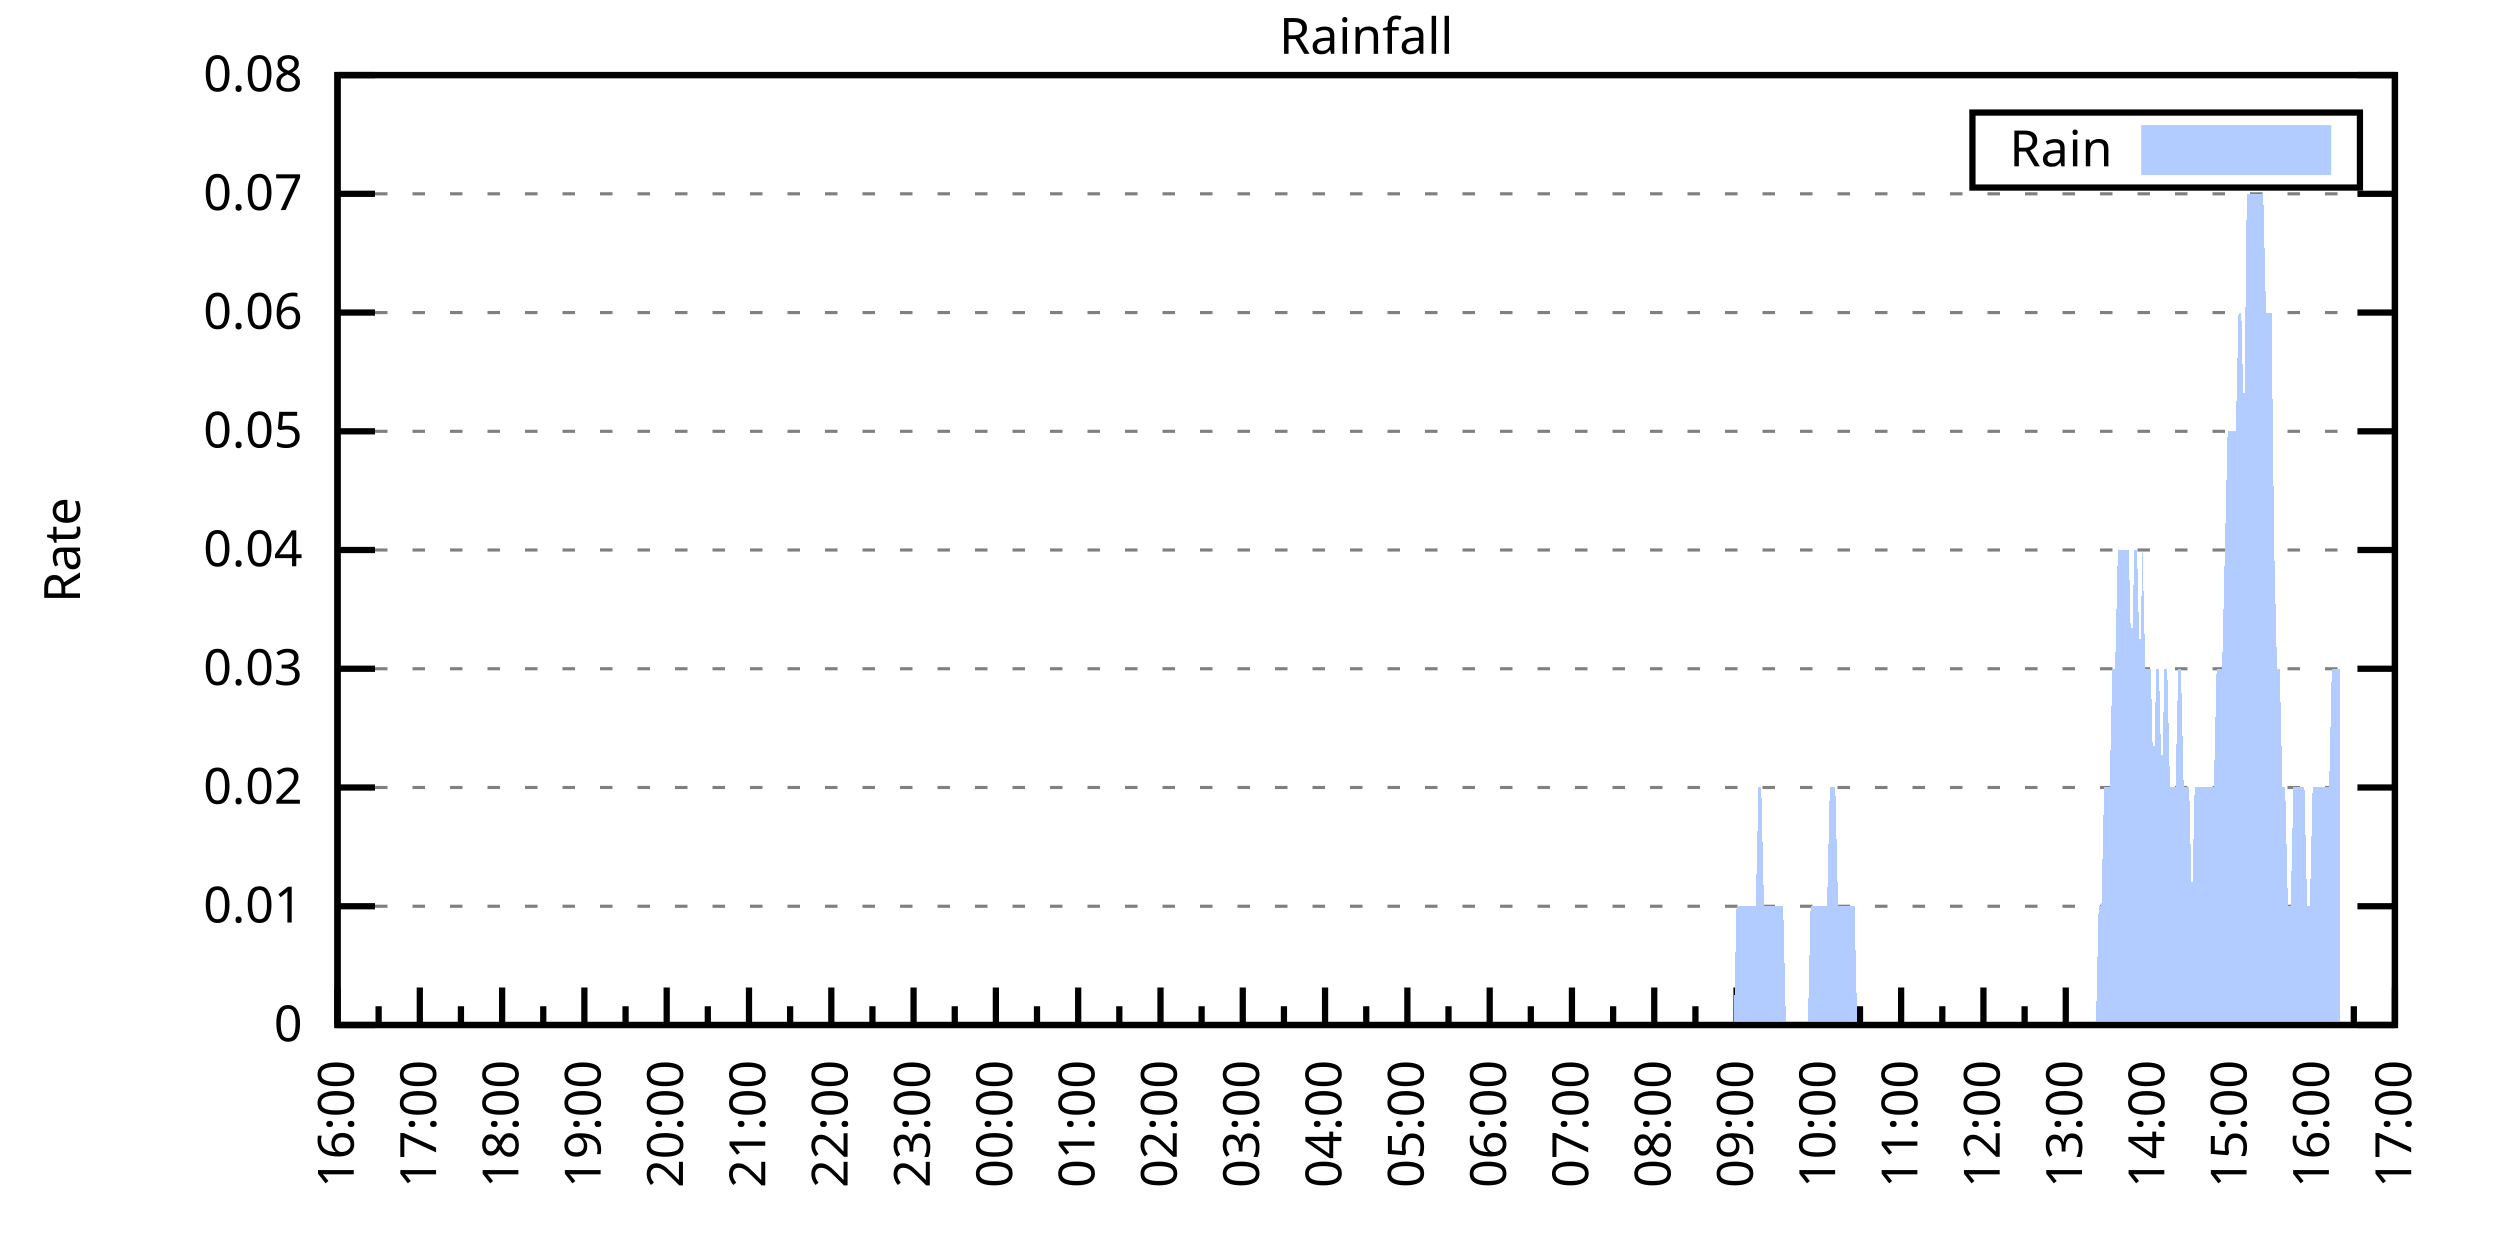
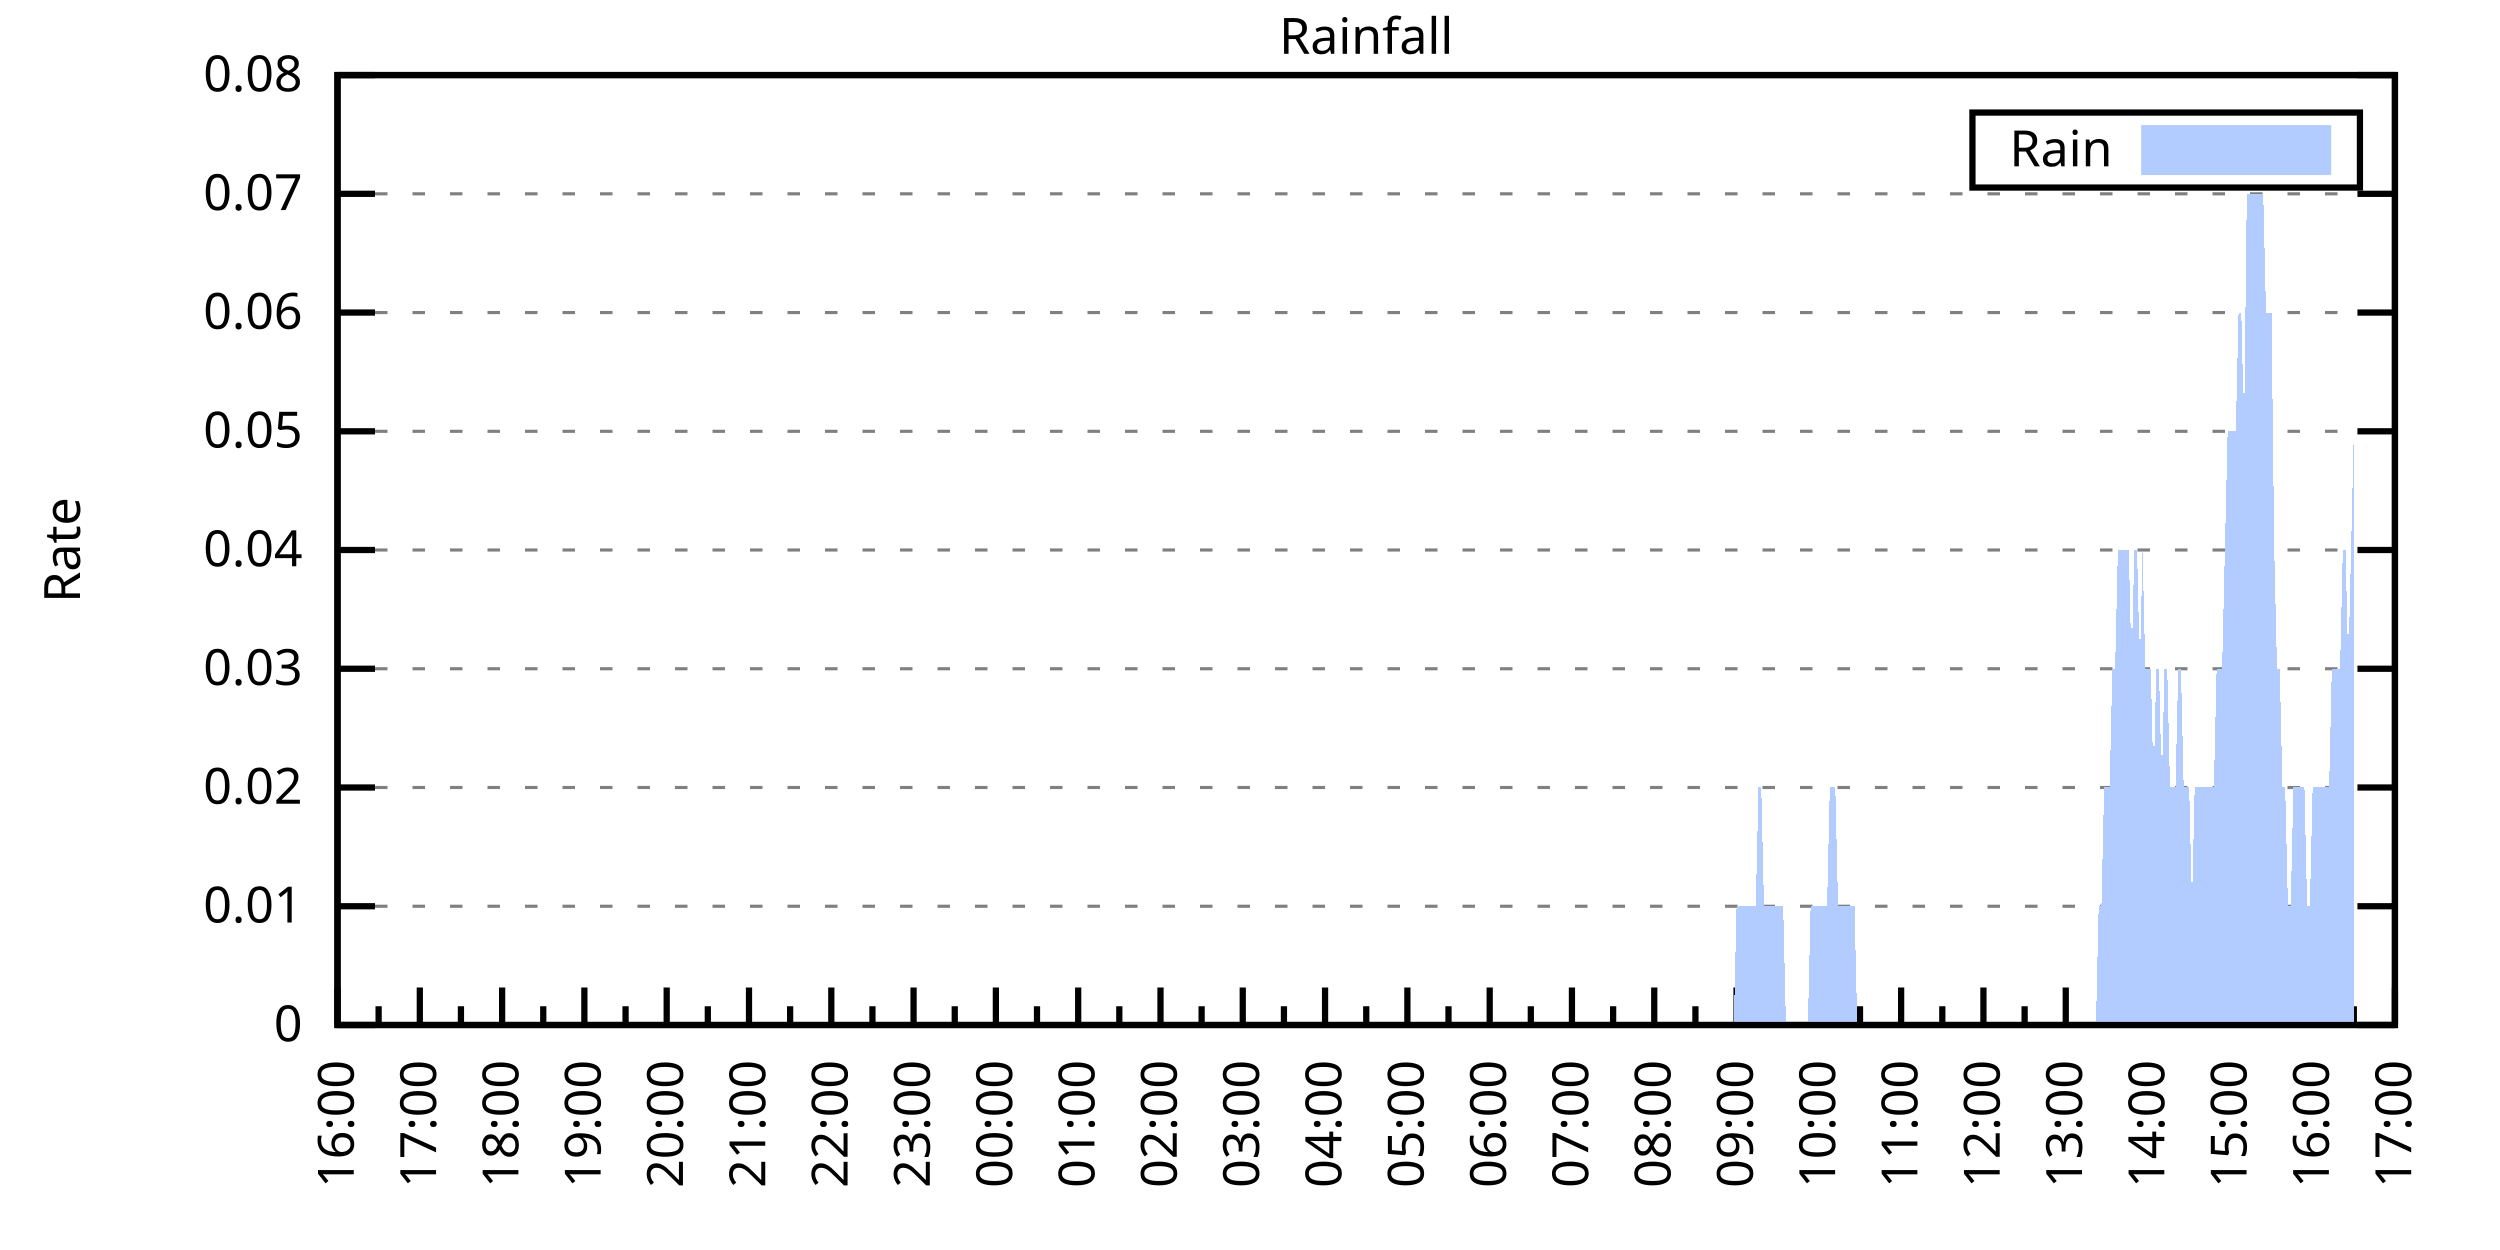
<svg xmlns="http://www.w3.org/2000/svg" xmlns:xlink="http://www.w3.org/1999/xlink" width="400" height="200" viewBox="0 0 400 200">
  <g id="gnuplot_canvas">
    <rect x="0" y="0" width="400" height="200" fill="none" />
    <defs>
      <circle id="gpDot" r="0.5" stroke-width="0.5" stroke="currentColor" />
      <path id="gpPt0" stroke-width="0.333" stroke="currentColor" d="M-1,0 h2 M0,-1 v2" />
      <path id="gpPt1" stroke-width="0.333" stroke="currentColor" d="M-1,-1 L1,1 M1,-1 L-1,1" />
      <path id="gpPt2" stroke-width="0.333" stroke="currentColor" d="M-1,0 L1,0 M0,-1 L0,1 M-1,-1 L1,1 M-1,1 L1,-1" />
      <rect id="gpPt3" stroke-width="0.333" stroke="currentColor" x="-1" y="-1" width="2" height="2" />
      <rect id="gpPt4" stroke-width="0.333" stroke="currentColor" fill="currentColor" x="-1" y="-1" width="2" height="2" />
      <circle id="gpPt5" stroke-width="0.333" stroke="currentColor" cx="0" cy="0" r="1" />
      <use xlink:href="#gpPt5" id="gpPt6" fill="currentColor" stroke="none" />
      <path id="gpPt7" stroke-width="0.333" stroke="currentColor" d="M0,-1.33 L-1.33,0.67 L1.33,0.67 z" />
      <use xlink:href="#gpPt7" id="gpPt8" fill="currentColor" stroke="none" />
      <use xlink:href="#gpPt7" id="gpPt9" stroke="currentColor" transform="rotate(180)" />
      <use xlink:href="#gpPt9" id="gpPt10" fill="currentColor" stroke="none" />
      <use xlink:href="#gpPt3" id="gpPt11" stroke="currentColor" transform="rotate(45)" />
      <use xlink:href="#gpPt11" id="gpPt12" fill="currentColor" stroke="none" />
      <path id="gpPt13" stroke-width="0.333" stroke="currentColor" d="M0,1.330 L1.265,0.411 L0.782,-1.067 L-0.782,-1.076 L-1.265,0.411 z" />
      <use xlink:href="#gpPt13" id="gpPt14" fill="currentColor" stroke="none" />
      <filter id="textbox" filterUnits="objectBoundingBox" x="0" y="0" height="1" width="1">
        <feFlood flood-color="white" flood-opacity="1" result="bgnd" />
        <feComposite in="SourceGraphic" in2="bgnd" operator="atop" />
      </filter>
      <filter id="greybox" filterUnits="objectBoundingBox" x="0" y="0" height="1" width="1">
        <feFlood flood-color="lightgrey" flood-opacity="1" result="grey" />
        <feComposite in="SourceGraphic" in2="grey" operator="atop" />
      </filter>
    </defs>
    <g fill="none" color="white" stroke="currentColor" stroke-width="1.00" stroke-linecap="butt" stroke-linejoin="miter">
</g>
    <g fill="none" color="black" stroke="currentColor" stroke-width="1.00" stroke-linecap="butt" stroke-linejoin="miter">
      <g stroke="none" shape-rendering="crispEdges">
        <polygon fill="rgb(255, 255, 255)" points="54.00,164.00 383.18,164.00 383.18,12.02 54.00,12.02 " />
      </g>
    </g>
    <g fill="none" color="black" stroke="currentColor" stroke-width="1.00" stroke-linecap="butt" stroke-linejoin="miter">
</g>
    <g fill="none" color="black" stroke="black" stroke-width="0.50" stroke-linecap="butt" stroke-linejoin="miter">
</g>
    <g fill="none" color="gray" stroke="currentColor" stroke-width="0.50" stroke-linecap="butt" stroke-linejoin="miter">
      <path stroke="gray" stroke-dasharray="2,4" class="gridline" d="M54.00,164.00 L383.19,164.00  " />
    </g>
    <g fill="none" color="gray" stroke="gray" stroke-width="1.00" stroke-linecap="butt" stroke-linejoin="miter">
</g>
    <g fill="none" color="black" stroke="currentColor" stroke-width="1.00" stroke-linecap="butt" stroke-linejoin="miter">
      <path stroke="black" d="M54.00,164.00 L60.00,164.00 M383.19,164.00 L377.19,164.00  " />
      <g transform="translate(48.40,166.60)" stroke="none" fill="black" font-family="Sans" font-size="8.00" text-anchor="end">
        <text>
          <tspan font-family="Sans"> 0</tspan>
        </text>
      </g>
    </g>
    <g fill="none" color="black" stroke="currentColor" stroke-width="1.00" stroke-linecap="butt" stroke-linejoin="miter">
</g>
    <g fill="none" color="black" stroke="black" stroke-width="0.50" stroke-linecap="butt" stroke-linejoin="miter">
</g>
    <g fill="none" color="gray" stroke="currentColor" stroke-width="0.50" stroke-linecap="butt" stroke-linejoin="miter">
      <path stroke="gray" stroke-dasharray="2,4" class="gridline" d="M54.00,145.00 L383.19,145.00  " />
    </g>
    <g fill="none" color="gray" stroke="gray" stroke-width="1.00" stroke-linecap="butt" stroke-linejoin="miter">
</g>
    <g fill="none" color="black" stroke="currentColor" stroke-width="1.00" stroke-linecap="butt" stroke-linejoin="miter">
      <path stroke="black" d="M54.00,145.00 L60.00,145.00 M383.19,145.00 L377.19,145.00  " />
      <g transform="translate(48.40,147.60)" stroke="none" fill="black" font-family="Sans" font-size="8.00" text-anchor="end">
        <text>
          <tspan font-family="Sans"> 0.01</tspan>
        </text>
      </g>
    </g>
    <g fill="none" color="black" stroke="currentColor" stroke-width="1.00" stroke-linecap="butt" stroke-linejoin="miter">
</g>
    <g fill="none" color="black" stroke="black" stroke-width="0.50" stroke-linecap="butt" stroke-linejoin="miter">
</g>
    <g fill="none" color="gray" stroke="currentColor" stroke-width="0.50" stroke-linecap="butt" stroke-linejoin="miter">
      <path stroke="gray" stroke-dasharray="2,4" class="gridline" d="M54.00,126.00 L383.19,126.00  " />
    </g>
    <g fill="none" color="gray" stroke="gray" stroke-width="1.00" stroke-linecap="butt" stroke-linejoin="miter">
</g>
    <g fill="none" color="black" stroke="currentColor" stroke-width="1.00" stroke-linecap="butt" stroke-linejoin="miter">
      <path stroke="black" d="M54.00,126.00 L60.00,126.00 M383.19,126.00 L377.19,126.00  " />
      <g transform="translate(48.40,128.60)" stroke="none" fill="black" font-family="Sans" font-size="8.00" text-anchor="end">
        <text>
          <tspan font-family="Sans"> 0.02</tspan>
        </text>
      </g>
    </g>
    <g fill="none" color="black" stroke="currentColor" stroke-width="1.00" stroke-linecap="butt" stroke-linejoin="miter">
</g>
    <g fill="none" color="black" stroke="black" stroke-width="0.50" stroke-linecap="butt" stroke-linejoin="miter">
</g>
    <g fill="none" color="gray" stroke="currentColor" stroke-width="0.50" stroke-linecap="butt" stroke-linejoin="miter">
      <path stroke="gray" stroke-dasharray="2,4" class="gridline" d="M54.00,107.00 L383.19,107.00  " />
    </g>
    <g fill="none" color="gray" stroke="gray" stroke-width="1.00" stroke-linecap="butt" stroke-linejoin="miter">
</g>
    <g fill="none" color="black" stroke="currentColor" stroke-width="1.00" stroke-linecap="butt" stroke-linejoin="miter">
      <path stroke="black" d="M54.00,107.00 L60.00,107.00 M383.19,107.00 L377.19,107.00  " />
      <g transform="translate(48.40,109.60)" stroke="none" fill="black" font-family="Sans" font-size="8.00" text-anchor="end">
        <text>
          <tspan font-family="Sans"> 0.03</tspan>
        </text>
      </g>
    </g>
    <g fill="none" color="black" stroke="currentColor" stroke-width="1.00" stroke-linecap="butt" stroke-linejoin="miter">
</g>
    <g fill="none" color="black" stroke="black" stroke-width="0.50" stroke-linecap="butt" stroke-linejoin="miter">
</g>
    <g fill="none" color="gray" stroke="currentColor" stroke-width="0.50" stroke-linecap="butt" stroke-linejoin="miter">
      <path stroke="gray" stroke-dasharray="2,4" class="gridline" d="M54.00,88.00 L383.19,88.00  " />
    </g>
    <g fill="none" color="gray" stroke="gray" stroke-width="1.00" stroke-linecap="butt" stroke-linejoin="miter">
</g>
    <g fill="none" color="black" stroke="currentColor" stroke-width="1.00" stroke-linecap="butt" stroke-linejoin="miter">
      <path stroke="black" d="M54.00,88.00 L60.00,88.00 M383.19,88.00 L377.19,88.00  " />
      <g transform="translate(48.40,90.60)" stroke="none" fill="black" font-family="Sans" font-size="8.00" text-anchor="end">
        <text>
          <tspan font-family="Sans"> 0.04</tspan>
        </text>
      </g>
    </g>
    <g fill="none" color="black" stroke="currentColor" stroke-width="1.00" stroke-linecap="butt" stroke-linejoin="miter">
</g>
    <g fill="none" color="black" stroke="black" stroke-width="0.50" stroke-linecap="butt" stroke-linejoin="miter">
</g>
    <g fill="none" color="gray" stroke="currentColor" stroke-width="0.50" stroke-linecap="butt" stroke-linejoin="miter">
      <path stroke="gray" stroke-dasharray="2,4" class="gridline" d="M54.00,69.01 L383.19,69.01  " />
    </g>
    <g fill="none" color="gray" stroke="gray" stroke-width="1.00" stroke-linecap="butt" stroke-linejoin="miter">
</g>
    <g fill="none" color="black" stroke="currentColor" stroke-width="1.00" stroke-linecap="butt" stroke-linejoin="miter">
      <path stroke="black" d="M54.00,69.01 L60.00,69.01 M383.19,69.01 L377.19,69.01  " />
      <g transform="translate(48.40,71.61)" stroke="none" fill="black" font-family="Sans" font-size="8.00" text-anchor="end">
        <text>
          <tspan font-family="Sans"> 0.05</tspan>
        </text>
      </g>
    </g>
    <g fill="none" color="black" stroke="currentColor" stroke-width="1.00" stroke-linecap="butt" stroke-linejoin="miter">
</g>
    <g fill="none" color="black" stroke="black" stroke-width="0.50" stroke-linecap="butt" stroke-linejoin="miter">
</g>
    <g fill="none" color="gray" stroke="currentColor" stroke-width="0.50" stroke-linecap="butt" stroke-linejoin="miter">
      <path stroke="gray" stroke-dasharray="2,4" class="gridline" d="M54.00,50.01 L383.19,50.01  " />
    </g>
    <g fill="none" color="gray" stroke="gray" stroke-width="1.00" stroke-linecap="butt" stroke-linejoin="miter">
</g>
    <g fill="none" color="black" stroke="currentColor" stroke-width="1.00" stroke-linecap="butt" stroke-linejoin="miter">
      <path stroke="black" d="M54.00,50.01 L60.00,50.01 M383.19,50.01 L377.19,50.01  " />
      <g transform="translate(48.40,52.61)" stroke="none" fill="black" font-family="Sans" font-size="8.00" text-anchor="end">
        <text>
          <tspan font-family="Sans"> 0.06</tspan>
        </text>
      </g>
    </g>
    <g fill="none" color="black" stroke="currentColor" stroke-width="1.00" stroke-linecap="butt" stroke-linejoin="miter">
</g>
    <g fill="none" color="black" stroke="black" stroke-width="0.50" stroke-linecap="butt" stroke-linejoin="miter">
</g>
    <g fill="none" color="gray" stroke="currentColor" stroke-width="0.50" stroke-linecap="butt" stroke-linejoin="miter">
      <path stroke="gray" stroke-dasharray="2,4" class="gridline" d="M54.00,31.01 L383.19,31.01  " />
    </g>
    <g fill="none" color="gray" stroke="gray" stroke-width="1.00" stroke-linecap="butt" stroke-linejoin="miter">
</g>
    <g fill="none" color="black" stroke="currentColor" stroke-width="1.00" stroke-linecap="butt" stroke-linejoin="miter">
      <path stroke="black" d="M54.00,31.01 L60.00,31.01 M383.19,31.01 L377.19,31.01  " />
      <g transform="translate(48.40,33.61)" stroke="none" fill="black" font-family="Sans" font-size="8.00" text-anchor="end">
        <text>
          <tspan font-family="Sans"> 0.07</tspan>
        </text>
      </g>
    </g>
    <g fill="none" color="black" stroke="currentColor" stroke-width="1.00" stroke-linecap="butt" stroke-linejoin="miter">
</g>
    <g fill="none" color="black" stroke="black" stroke-width="0.50" stroke-linecap="butt" stroke-linejoin="miter">
</g>
    <g fill="none" color="gray" stroke="currentColor" stroke-width="0.50" stroke-linecap="butt" stroke-linejoin="miter">
      <path stroke="gray" stroke-dasharray="2,4" class="gridline" d="M54.00,12.01 L383.19,12.01  " />
    </g>
    <g fill="none" color="gray" stroke="gray" stroke-width="1.00" stroke-linecap="butt" stroke-linejoin="miter">
</g>
    <g fill="none" color="black" stroke="currentColor" stroke-width="1.00" stroke-linecap="butt" stroke-linejoin="miter">
      <path stroke="black" d="M54.00,12.01 L60.00,12.01 M383.19,12.01 L377.19,12.01  " />
      <g transform="translate(48.40,14.61)" stroke="none" fill="black" font-family="Sans" font-size="8.00" text-anchor="end">
        <text>
          <tspan font-family="Sans"> 0.08</tspan>
        </text>
      </g>
    </g>
    <g fill="none" color="black" stroke="currentColor" stroke-width="1.00" stroke-linecap="butt" stroke-linejoin="miter">
      <path stroke="black" d="M54.00,164.00 L54.00,158.00  " />
      <g transform="translate(56.60,169.60) rotate(270)" stroke="none" fill="black" font-family="Sans" font-size="8.00" text-anchor="end">
        <text>
          <tspan font-family="Sans">16:00</tspan>
        </text>
      </g>
    </g>
    <g fill="none" color="black" stroke="currentColor" stroke-width="1.00" stroke-linecap="butt" stroke-linejoin="miter">
      <path stroke="black" d="M60.58,164.00 L60.58,161.00 M67.17,164.00 L67.17,158.00  " />
      <g transform="translate(69.77,169.60) rotate(270)" stroke="none" fill="black" font-family="Sans" font-size="8.00" text-anchor="end">
        <text>
          <tspan font-family="Sans">17:00</tspan>
        </text>
      </g>
    </g>
    <g fill="none" color="black" stroke="currentColor" stroke-width="1.00" stroke-linecap="butt" stroke-linejoin="miter">
      <path stroke="black" d="M73.75,164.00 L73.75,161.00 M80.34,164.00 L80.34,158.00  " />
      <g transform="translate(82.94,169.60) rotate(270)" stroke="none" fill="black" font-family="Sans" font-size="8.00" text-anchor="end">
        <text>
          <tspan font-family="Sans">18:00</tspan>
        </text>
      </g>
    </g>
    <g fill="none" color="black" stroke="currentColor" stroke-width="1.00" stroke-linecap="butt" stroke-linejoin="miter">
      <path stroke="black" d="M86.92,164.00 L86.92,161.00 M93.50,164.00 L93.50,158.00  " />
      <g transform="translate(96.10,169.60) rotate(270)" stroke="none" fill="black" font-family="Sans" font-size="8.00" text-anchor="end">
        <text>
          <tspan font-family="Sans">19:00</tspan>
        </text>
      </g>
    </g>
    <g fill="none" color="black" stroke="currentColor" stroke-width="1.00" stroke-linecap="butt" stroke-linejoin="miter">
      <path stroke="black" d="M100.09,164.00 L100.09,161.00 M106.67,164.00 L106.67,158.00  " />
      <g transform="translate(109.27,169.60) rotate(270)" stroke="none" fill="black" font-family="Sans" font-size="8.00" text-anchor="end">
        <text>
          <tspan font-family="Sans">20:00</tspan>
        </text>
      </g>
    </g>
    <g fill="none" color="black" stroke="currentColor" stroke-width="1.00" stroke-linecap="butt" stroke-linejoin="miter">
      <path stroke="black" d="M113.25,164.00 L113.25,161.00 M119.84,164.00 L119.84,158.00  " />
      <g transform="translate(122.44,169.60) rotate(270)" stroke="none" fill="black" font-family="Sans" font-size="8.00" text-anchor="end">
        <text>
          <tspan font-family="Sans">21:00</tspan>
        </text>
      </g>
    </g>
    <g fill="none" color="black" stroke="currentColor" stroke-width="1.00" stroke-linecap="butt" stroke-linejoin="miter">
      <path stroke="black" d="M126.42,164.00 L126.42,161.00 M133.01,164.00 L133.01,158.00  " />
      <g transform="translate(135.61,169.60) rotate(270)" stroke="none" fill="black" font-family="Sans" font-size="8.00" text-anchor="end">
        <text>
          <tspan font-family="Sans">22:00</tspan>
        </text>
      </g>
    </g>
    <g fill="none" color="black" stroke="currentColor" stroke-width="1.00" stroke-linecap="butt" stroke-linejoin="miter">
      <path stroke="black" d="M139.59,164.00 L139.59,161.00 M146.17,164.00 L146.17,158.00  " />
      <g transform="translate(148.77,169.60) rotate(270)" stroke="none" fill="black" font-family="Sans" font-size="8.00" text-anchor="end">
        <text>
          <tspan font-family="Sans">23:00</tspan>
        </text>
      </g>
    </g>
    <g fill="none" color="black" stroke="currentColor" stroke-width="1.00" stroke-linecap="butt" stroke-linejoin="miter">
      <path stroke="black" d="M152.76,164.00 L152.76,161.00 M159.34,164.00 L159.34,158.00  " />
      <g transform="translate(161.94,169.60) rotate(270)" stroke="none" fill="black" font-family="Sans" font-size="8.00" text-anchor="end">
        <text>
          <tspan font-family="Sans">00:00</tspan>
        </text>
      </g>
    </g>
    <g fill="none" color="black" stroke="currentColor" stroke-width="1.00" stroke-linecap="butt" stroke-linejoin="miter">
      <path stroke="black" d="M165.92,164.00 L165.92,161.00 M172.51,164.00 L172.51,158.00  " />
      <g transform="translate(175.11,169.60) rotate(270)" stroke="none" fill="black" font-family="Sans" font-size="8.00" text-anchor="end">
        <text>
          <tspan font-family="Sans">01:00</tspan>
        </text>
      </g>
    </g>
    <g fill="none" color="black" stroke="currentColor" stroke-width="1.00" stroke-linecap="butt" stroke-linejoin="miter">
      <path stroke="black" d="M179.09,164.00 L179.09,161.00 M185.68,164.00 L185.68,158.00  " />
      <g transform="translate(188.28,169.60) rotate(270)" stroke="none" fill="black" font-family="Sans" font-size="8.00" text-anchor="end">
        <text>
          <tspan font-family="Sans">02:00</tspan>
        </text>
      </g>
    </g>
    <g fill="none" color="black" stroke="currentColor" stroke-width="1.00" stroke-linecap="butt" stroke-linejoin="miter">
      <path stroke="black" d="M192.26,164.00 L192.26,161.00 M198.84,164.00 L198.84,158.00  " />
      <g transform="translate(201.44,169.60) rotate(270)" stroke="none" fill="black" font-family="Sans" font-size="8.00" text-anchor="end">
        <text>
          <tspan font-family="Sans">03:00</tspan>
        </text>
      </g>
    </g>
    <g fill="none" color="black" stroke="currentColor" stroke-width="1.00" stroke-linecap="butt" stroke-linejoin="miter">
      <path stroke="black" d="M205.43,164.00 L205.43,161.00 M212.01,164.00 L212.01,158.00  " />
      <g transform="translate(214.61,169.60) rotate(270)" stroke="none" fill="black" font-family="Sans" font-size="8.00" text-anchor="end">
        <text>
          <tspan font-family="Sans">04:00</tspan>
        </text>
      </g>
    </g>
    <g fill="none" color="black" stroke="currentColor" stroke-width="1.00" stroke-linecap="butt" stroke-linejoin="miter">
      <path stroke="black" d="M218.60,164.00 L218.60,161.00 M225.18,164.00 L225.18,158.00  " />
      <g transform="translate(227.78,169.60) rotate(270)" stroke="none" fill="black" font-family="Sans" font-size="8.00" text-anchor="end">
        <text>
          <tspan font-family="Sans">05:00</tspan>
        </text>
      </g>
    </g>
    <g fill="none" color="black" stroke="currentColor" stroke-width="1.00" stroke-linecap="butt" stroke-linejoin="miter">
      <path stroke="black" d="M231.76,164.00 L231.76,161.00 M238.35,164.00 L238.35,158.00  " />
      <g transform="translate(240.95,169.60) rotate(270)" stroke="none" fill="black" font-family="Sans" font-size="8.00" text-anchor="end">
        <text>
          <tspan font-family="Sans">06:00</tspan>
        </text>
      </g>
    </g>
    <g fill="none" color="black" stroke="currentColor" stroke-width="1.00" stroke-linecap="butt" stroke-linejoin="miter">
      <path stroke="black" d="M244.93,164.00 L244.93,161.00 M251.51,164.00 L251.51,158.00  " />
      <g transform="translate(254.11,169.60) rotate(270)" stroke="none" fill="black" font-family="Sans" font-size="8.00" text-anchor="end">
        <text>
          <tspan font-family="Sans">07:00</tspan>
        </text>
      </g>
    </g>
    <g fill="none" color="black" stroke="currentColor" stroke-width="1.00" stroke-linecap="butt" stroke-linejoin="miter">
      <path stroke="black" d="M258.10,164.00 L258.10,161.00 M264.68,164.00 L264.68,158.00  " />
      <g transform="translate(267.28,169.60) rotate(270)" stroke="none" fill="black" font-family="Sans" font-size="8.00" text-anchor="end">
        <text>
          <tspan font-family="Sans">08:00</tspan>
        </text>
      </g>
    </g>
    <g fill="none" color="black" stroke="currentColor" stroke-width="1.00" stroke-linecap="butt" stroke-linejoin="miter">
      <path stroke="black" d="M271.27,164.00 L271.27,161.00 M277.85,164.00 L277.85,158.00  " />
      <g transform="translate(280.45,169.60) rotate(270)" stroke="none" fill="black" font-family="Sans" font-size="8.00" text-anchor="end">
        <text>
          <tspan font-family="Sans">09:00</tspan>
        </text>
      </g>
    </g>
    <g fill="none" color="black" stroke="currentColor" stroke-width="1.00" stroke-linecap="butt" stroke-linejoin="miter">
      <path stroke="black" d="M284.43,164.00 L284.43,161.00 M291.02,164.00 L291.02,158.00  " />
      <g transform="translate(293.62,169.60) rotate(270)" stroke="none" fill="black" font-family="Sans" font-size="8.00" text-anchor="end">
        <text>
          <tspan font-family="Sans">10:00</tspan>
        </text>
      </g>
    </g>
    <g fill="none" color="black" stroke="currentColor" stroke-width="1.00" stroke-linecap="butt" stroke-linejoin="miter">
      <path stroke="black" d="M297.60,164.00 L297.60,161.00 M304.18,164.00 L304.18,158.00  " />
      <g transform="translate(306.78,169.60) rotate(270)" stroke="none" fill="black" font-family="Sans" font-size="8.00" text-anchor="end">
        <text>
          <tspan font-family="Sans">11:00</tspan>
        </text>
      </g>
    </g>
    <g fill="none" color="black" stroke="currentColor" stroke-width="1.00" stroke-linecap="butt" stroke-linejoin="miter">
      <path stroke="black" d="M310.77,164.00 L310.77,161.00 M317.35,164.00 L317.35,158.00  " />
      <g transform="translate(319.95,169.60) rotate(270)" stroke="none" fill="black" font-family="Sans" font-size="8.00" text-anchor="end">
        <text>
          <tspan font-family="Sans">12:00</tspan>
        </text>
      </g>
    </g>
    <g fill="none" color="black" stroke="currentColor" stroke-width="1.00" stroke-linecap="butt" stroke-linejoin="miter">
      <path stroke="black" d="M323.94,164.00 L323.94,161.00 M330.52,164.00 L330.52,158.00  " />
      <g transform="translate(333.12,169.60) rotate(270)" stroke="none" fill="black" font-family="Sans" font-size="8.00" text-anchor="end">
        <text>
          <tspan font-family="Sans">13:00</tspan>
        </text>
      </g>
    </g>
    <g fill="none" color="black" stroke="currentColor" stroke-width="1.00" stroke-linecap="butt" stroke-linejoin="miter">
      <path stroke="black" d="M337.10,164.00 L337.10,161.00 M343.69,164.00 L343.69,158.00  " />
      <g transform="translate(346.29,169.60) rotate(270)" stroke="none" fill="black" font-family="Sans" font-size="8.00" text-anchor="end">
        <text>
          <tspan font-family="Sans">14:00</tspan>
        </text>
      </g>
    </g>
    <g fill="none" color="black" stroke="currentColor" stroke-width="1.00" stroke-linecap="butt" stroke-linejoin="miter">
      <path stroke="black" d="M350.27,164.00 L350.27,161.00 M356.85,164.00 L356.85,158.00  " />
      <g transform="translate(359.45,169.60) rotate(270)" stroke="none" fill="black" font-family="Sans" font-size="8.00" text-anchor="end">
        <text>
          <tspan font-family="Sans">15:00</tspan>
        </text>
      </g>
    </g>
    <g fill="none" color="black" stroke="currentColor" stroke-width="1.00" stroke-linecap="butt" stroke-linejoin="miter">
      <path stroke="black" d="M363.44,164.00 L363.44,161.00 M370.02,164.00 L370.02,158.00  " />
      <g transform="translate(372.62,169.60) rotate(270)" stroke="none" fill="black" font-family="Sans" font-size="8.00" text-anchor="end">
        <text>
          <tspan font-family="Sans">16:00</tspan>
        </text>
      </g>
    </g>
    <g fill="none" color="black" stroke="currentColor" stroke-width="1.00" stroke-linecap="butt" stroke-linejoin="miter">
      <path stroke="black" d="M376.61,164.00 L376.61,161.00 M383.19,164.00 L383.19,158.00  " />
      <g transform="translate(385.79,169.60) rotate(270)" stroke="none" fill="black" font-family="Sans" font-size="8.00" text-anchor="end">
        <text>
          <tspan font-family="Sans">17:00</tspan>
        </text>
      </g>
    </g>
    <g fill="none" color="black" stroke="currentColor" stroke-width="1.00" stroke-linecap="butt" stroke-linejoin="miter">
</g>
    <g fill="none" color="black" stroke="currentColor" stroke-width="1.00" stroke-linecap="butt" stroke-linejoin="miter">
      <path stroke="black" d="M54.00,12.01 L54.00,164.00 L383.19,164.00 L383.19,12.01 L54.00,12.01 Z  " />
    </g>
    <g fill="none" color="black" stroke="currentColor" stroke-width="1.00" stroke-linecap="butt" stroke-linejoin="miter">
      <g transform="translate(12.80,88.01) rotate(270)" stroke="none" fill="black" font-family="Sans" font-size="8.00" text-anchor="middle">
        <text>
          <tspan font-family="Sans">Rate</tspan>
        </text>
      </g>
    </g>
    <g fill="none" color="black" stroke="currentColor" stroke-width="1.00" stroke-linecap="butt" stroke-linejoin="miter">
</g>
    <g fill="none" color="black" stroke="currentColor" stroke-width="1.00" stroke-linecap="butt" stroke-linejoin="miter">
      <path stroke="black" d="M315.59,30.01 L315.59,18.01 L377.59,18.01 L377.59,30.01 L315.59,30.01 Z  " />
    </g>
    <g id="Rainfall_plot_1">
      <g fill="none" color="white" stroke="black" stroke-width="2.00" stroke-linecap="butt" stroke-linejoin="miter">
</g>
      <g fill="none" color="black" stroke="currentColor" stroke-width="2.00" stroke-linecap="butt" stroke-linejoin="miter">
        <g transform="translate(337.99,26.61)" stroke="none" fill="black" font-family="Sans" font-size="8.00" text-anchor="end">
          <text>
            <tspan font-family="Sans">Rain</tspan>
          </text>
        </g>
      </g>
      <g fill="none" color="black" stroke="currentColor" stroke-width="2.00" stroke-linecap="butt" stroke-linejoin="miter">
        <g stroke="none" shape-rendering="crispEdges">
          <polygon fill="rgb(178, 204, 255)" points="343.59,27.01 371.99,27.01 371.99,21.01 343.59,21.01 " />
        </g>
        <path stroke="rgb(178, 204, 255)" d="M343.59,27.01 L371.99,27.01 L371.99,21.01 L343.59,21.01 L343.59,27.01 Z  " />
      </g>
      <g fill="none" color="black" stroke="currentColor" stroke-width="2.00" stroke-linecap="butt" stroke-linejoin="miter">
        <g stroke="none" shape-rendering="crispEdges">
-           <polygon fill="rgb(178, 204, 255)" points="58.83,164.00 59.27,164.00 59.71,164.00 60.14,164.00 60.58,164.00 61.02,164.00 61.46,164.00 61.90,164.00 62.34,164.00 62.78,164.00 63.22,164.00 63.66,164.00 64.10,164.00 64.53,164.00 64.97,164.00 65.41,164.00 65.85,164.00 66.29,164.00 66.73,164.00 67.17,164.00 67.61,164.00 68.05,164.00 68.48,164.00 68.92,164.00 69.36,164.00 69.80,164.00 70.24,164.00 70.68,164.00 71.12,164.00 71.56,164.00 72.00,164.00 72.43,164.00 72.87,164.00 73.31,164.00 73.75,164.00 74.19,164.00 74.63,164.00 75.07,164.00 75.51,164.00 75.95,164.00 76.38,164.00 76.82,164.00 77.26,164.00 77.70,164.00 78.14,164.00 78.58,164.00 79.02,164.00 79.46,164.00 79.90,164.00 80.34,164.00 80.77,164.00 81.21,164.00 81.65,164.00 82.09,164.00 82.53,164.00 82.97,164.00 83.41,164.00 83.85,164.00 84.29,164.00 84.72,164.00 85.16,164.00 85.60,164.00 86.04,164.00 86.48,164.00 86.92,164.00 87.36,164.00 87.80,164.00 88.24,164.00 88.67,164.00 89.11,164.00 89.55,164.00 89.99,164.00 90.43,164.00 90.87,164.00 91.31,164.00 91.75,164.00 92.19,164.00 92.62,164.00 93.06,164.00 93.50,164.00 93.94,164.00 94.38,164.00 94.82,164.00 95.26,164.00 95.70,164.00 96.14,164.00 96.58,164.00 97.01,164.00 97.45,164.00 97.89,164.00 98.33,164.00 98.77,164.00 99.21,164.00 99.65,164.00 100.09,164.00 100.53,164.00 100.96,164.00 101.40,164.00 101.84,164.00 102.28,164.00 102.72,164.00 103.16,164.00 103.60,164.00 104.04,164.00 104.48,164.00 104.91,164.00 105.35,164.00 105.79,164.00 106.23,164.00 106.67,164.00 107.11,164.00 107.55,164.00 107.99,164.00 108.43,164.00 108.87,164.00 109.30,164.00 109.74,164.00 110.18,164.00 110.62,164.00 111.06,164.00 111.50,164.00 111.94,164.00 112.38,164.00 112.82,164.00 113.25,164.00 113.69,164.00 114.13,164.00 114.57,164.00 115.01,164.00 115.45,164.00 115.89,164.00 116.33,164.00 116.77,164.00 117.20,164.00 117.64,164.00 118.08,164.00 118.52,164.00 118.96,164.00 119.40,164.00 119.84,164.00 120.28,164.00 120.72,164.00 121.15,164.00 121.59,164.00 122.03,164.00 122.47,164.00 122.91,164.00 123.35,164.00 123.79,164.00 124.23,164.00 124.67,164.00 125.11,164.00 125.54,164.00 125.98,164.00 126.42,164.00 126.86,164.00 127.30,164.00 127.74,164.00 128.18,164.00 128.62,164.00 129.06,164.00 129.49,164.00 129.93,164.00 130.37,164.00 130.81,164.00 131.25,164.00 131.69,164.00 132.13,164.00 132.57,164.00 133.01,164.00 133.44,164.00 133.88,164.00 134.32,164.00 134.76,164.00 135.20,164.00 135.64,164.00 136.08,164.00 136.52,164.00 136.96,164.00 137.39,164.00 137.83,164.00 138.27,164.00 138.71,164.00 139.15,164.00 139.59,164.00 140.03,164.00 140.47,164.00 140.91,164.00 141.35,164.00 141.78,164.00 142.22,164.00 142.66,164.00 143.10,164.00 143.54,164.00 143.98,164.00 144.42,164.00 144.86,164.00 145.30,164.00 145.73,164.00 146.17,164.00 146.61,164.00 147.05,164.00 147.49,164.00 147.93,164.00 148.37,164.00 148.81,164.00 149.25,164.00 149.68,164.00 150.12,164.00 150.56,164.00 151.00,164.00 151.44,164.00 151.88,164.00 152.32,164.00 152.76,164.00 153.20,164.00 153.63,164.00 154.07,164.00 154.51,164.00 154.95,164.00 155.39,164.00 155.83,164.00 156.27,164.00 156.71,164.00 157.15,164.00 157.59,164.00 158.02,164.00 158.46,164.00 158.90,164.00 159.34,164.00 159.78,164.00 160.22,164.00 160.66,164.00 161.10,164.00 161.54,164.00 161.97,164.00 162.41,164.00 162.85,164.00 163.29,164.00 163.73,164.00 164.17,164.00 164.61,164.00 165.05,164.00 165.49,164.00 165.92,164.00 166.36,164.00 166.80,164.00 167.24,164.00 167.68,164.00 168.12,164.00 168.56,164.00 169.00,164.00 169.44,164.00 169.87,164.00 170.31,164.00 170.75,164.00 171.19,164.00 171.63,164.00 172.07,164.00 172.51,164.00 172.95,164.00 173.39,164.00 173.83,164.00 174.26,164.00 174.70,164.00 175.14,164.00 175.58,164.00 176.02,164.00 176.46,164.00 176.90,164.00 177.34,164.00 177.78,164.00 178.21,164.00 178.65,164.00 179.09,164.00 179.53,164.00 179.97,164.00 180.41,164.00 180.85,164.00 181.29,164.00 181.73,164.00 182.16,164.00 182.60,164.00 183.04,164.00 183.48,164.00 183.92,164.00 184.36,164.00 184.80,164.00 185.24,164.00 185.68,164.00 186.11,164.00 186.55,164.00 186.99,164.00 187.43,164.00 187.87,164.00 188.31,164.00 188.75,164.00 189.19,164.00 189.63,164.00 190.07,164.00 190.50,164.00 190.94,164.00 191.38,164.00 191.82,164.00 192.26,164.00 192.70,164.00 193.14,164.00 193.58,164.00 194.02,164.00 194.45,164.00 194.89,164.00 195.33,164.00 195.77,164.00 196.21,164.00 196.65,164.00 197.09,164.00 197.53,164.00 197.97,164.00 198.40,164.00 198.84,164.00 199.28,164.00 199.72,164.00 200.16,164.00 200.60,164.00 201.04,164.00 201.48,164.00 201.92,164.00 202.35,164.00 202.79,164.00 203.23,164.00 203.67,164.00 204.11,164.00 204.55,164.00 204.99,164.00 205.43,164.00 205.87,164.00 206.31,164.00 206.74,164.00 207.18,164.00 207.62,164.00 208.06,164.00 208.50,164.00 208.94,164.00 209.38,164.00 209.82,164.00 210.26,164.00 210.69,164.00 211.13,164.00 211.57,164.00 212.01,164.00 212.45,164.00 212.89,164.00 213.33,164.00 213.77,164.00 214.21,164.00 214.64,164.00 215.08,164.00 215.52,164.00 215.96,164.00 216.40,164.00 216.84,164.00 217.28,164.00 217.72,164.00 218.16,164.00 218.60,164.00 219.03,164.00 219.47,164.00 219.91,164.00 220.35,164.00 220.79,164.00 221.23,164.00 221.67,164.00 222.11,164.00 222.55,164.00 222.98,164.00 223.42,164.00 223.86,164.00 224.30,164.00 224.74,164.00 225.18,164.00 225.62,164.00 226.06,164.00 226.50,164.00 226.93,164.00 227.37,164.00 227.81,164.00 228.25,164.00 228.69,164.00 229.13,164.00 229.57,164.00 230.01,164.00 230.45,164.00 230.88,164.00 231.32,164.00 231.76,164.00 232.20,164.00 232.64,164.00 233.08,164.00 233.52,164.00 233.96,164.00 234.40,164.00 234.84,164.00 235.27,164.00 235.71,164.00 236.15,164.00 236.59,164.00 237.03,164.00 237.47,164.00 237.91,164.00 238.35,164.00 238.79,164.00 239.22,164.00 239.66,164.00 240.10,164.00 240.54,164.00 240.98,164.00 241.42,164.00 241.86,164.00 242.30,164.00 242.74,164.00 243.17,164.00 243.61,164.00 244.05,164.00 244.49,164.00 244.93,164.00 245.37,164.00 245.81,164.00 246.25,164.00 246.69,164.00 247.12,164.00 247.56,164.00 248.00,164.00 248.44,164.00 248.88,164.00 249.32,164.00 249.76,164.00 250.20,164.00 250.64,164.00 251.08,164.00 251.51,164.00 251.95,164.00 252.39,164.00 252.83,164.00 253.27,164.00 253.71,164.00 254.15,164.00 254.59,164.00 255.03,164.00 255.46,164.00 255.90,164.00 256.34,164.00 256.78,164.00 257.22,164.00 257.66,164.00 258.10,164.00 258.54,164.00 258.98,164.00 259.41,164.00 259.85,164.00 260.29,164.00 260.73,164.00 261.17,164.00 261.61,164.00 262.05,164.00 262.49,164.00 262.93,164.00 263.36,164.00 263.80,164.00 264.24,164.00 264.68,164.00 265.12,164.00 265.56,164.00 266.00,164.00 266.44,164.00 266.88,164.00 267.32,164.00 267.75,164.00 268.19,164.00 268.63,164.00 269.07,164.00 269.51,164.00 269.95,164.00 270.39,164.00 270.83,164.00 271.27,164.00 271.70,164.00 272.14,164.00 272.58,164.00 273.02,164.00 273.46,164.00 273.90,164.00 274.34,164.00 274.78,164.00 275.22,164.00 275.65,164.00 276.09,164.00 276.53,164.00 276.97,164.00 277.41,164.00 277.85,145.00 278.29,145.00 278.73,145.00 279.17,145.00 279.60,145.00 280.04,145.00 280.48,145.00 280.92,145.00 281.36,126.00 281.80,126.00 282.24,145.00 282.68,145.00 283.12,145.00 283.56,145.00 283.99,145.00 284.43,145.00 284.87,145.00 285.31,145.00 285.75,164.00 286.19,164.00 286.63,164.00 287.07,164.00 287.51,164.00 287.94,164.00 288.38,164.00 288.82,164.00 289.26,164.00 289.70,145.00 290.14,145.00 290.58,145.00 291.02,145.00 291.46,145.00 291.89,145.00 292.33,145.00 292.77,126.00 293.21,126.00 293.65,126.00 294.09,145.00 294.53,145.00 294.97,145.00 295.41,145.00 295.84,145.00 296.28,145.00 296.72,145.00 297.16,164.00 297.60,164.00 298.04,164.00 298.48,164.00 298.92,164.00 299.36,164.00 299.80,164.00 300.23,164.00 300.67,164.00 301.11,164.00 301.55,164.00 301.99,164.00 302.43,164.00 302.87,164.00 303.31,164.00 303.75,164.00 304.18,164.00 304.62,164.00 305.06,164.00 305.50,164.00 305.94,164.00 306.38,164.00 306.82,164.00 307.26,164.00 307.70,164.00 308.13,164.00 308.57,164.00 309.01,164.00 309.45,164.00 309.89,164.00 310.33,164.00 310.77,164.00 311.21,164.00 311.65,164.00 312.08,164.00 312.52,164.00 312.96,164.00 313.40,164.00 313.84,164.00 314.28,164.00 314.72,164.00 315.16,164.00 315.60,164.00 316.04,164.00 316.47,164.00 316.91,164.00 317.35,164.00 317.79,164.00 318.23,164.00 318.67,164.00 319.11,164.00 319.55,164.00 319.99,164.00 320.42,164.00 320.86,164.00 321.30,164.00 321.74,164.00 322.18,164.00 322.62,164.00 323.06,164.00 323.50,164.00 323.94,164.00 324.37,164.00 324.81,164.00 325.25,164.00 325.69,164.00 326.13,164.00 326.57,164.00 327.01,164.00 327.45,164.00 327.89,164.00 328.33,164.00 328.76,164.00 329.20,164.00 329.64,164.00 330.08,164.00 330.52,164.00 330.96,164.00 331.40,164.00 331.84,164.00 332.28,164.00 332.71,164.00 333.15,164.00 333.59,164.00 334.03,164.00 334.47,164.00 334.91,164.00 335.35,164.00 335.79,145.00 336.23,145.00 336.66,126.00 337.10,126.00 337.54,126.00 337.98,107.00 338.42,107.00 338.86,88.00 339.30,88.00 339.74,88.00 340.18,88.00 340.61,88.00 341.05,107.00 341.49,88.00 341.93,88.00 342.37,107.00 342.81,88.00 343.25,107.00 343.69,107.00 344.13,107.00 344.57,126.00 345.00,107.00 345.44,107.00 345.88,126.00 346.32,107.00 346.76,107.00 347.20,126.00 347.64,126.00 348.08,126.00 348.52,107.00 348.95,107.00 349.39,126.00 349.83,126.00 350.27,126.00 350.71,145.00 351.15,126.00 351.59,126.00 352.03,126.00 352.47,126.00 352.90,126.00 353.34,126.00 353.78,126.00 354.22,126.00 354.66,107.00 355.10,107.00 355.54,107.00 355.98,88.00 356.42,69.01 356.85,69.01 357.29,69.01 357.73,69.01 358.17,50.01 358.61,50.01 359.05,69.01 359.49,31.01 359.93,31.01 360.37,31.01 360.81,31.01 361.24,31.01 361.68,31.01 362.12,31.01 362.56,50.01 363.00,50.01 363.44,50.01 363.88,88.00 364.32,107.00 364.76,107.00 365.19,126.00 365.63,126.00 366.07,145.00 366.51,145.00 366.95,126.00 367.39,126.00 367.83,126.00 368.27,126.00 368.71,126.00 369.14,145.00 369.58,145.00 370.02,126.00 370.46,126.00 370.90,126.00 371.34,126.00 371.78,126.00 372.22,126.00 372.66,126.00 373.09,107.00 373.53,107.00 373.97,107.00 374.41,107.00 374.41,164.00 58.83,164.00 " />
+           <polygon fill="rgb(178, 204, 255)" points="61.02,164.00 61.46,164.00 61.90,164.00 62.34,164.00 62.78,164.00 63.22,164.00 63.66,164.00 64.10,164.00 64.53,164.00 64.97,164.00 65.41,164.00 65.85,164.00 66.29,164.00 66.73,164.00 67.17,164.00 67.61,164.00 68.05,164.00 68.48,164.00 68.92,164.00 69.36,164.00 69.80,164.00 70.24,164.00 70.68,164.00 71.12,164.00 71.56,164.00 72.00,164.00 72.43,164.00 72.87,164.00 73.31,164.00 73.75,164.00 74.19,164.00 74.63,164.00 75.07,164.00 75.51,164.00 75.95,164.00 76.38,164.00 76.82,164.00 77.26,164.00 77.70,164.00 78.14,164.00 78.58,164.00 79.02,164.00 79.46,164.00 79.90,164.00 80.34,164.00 80.77,164.00 81.21,164.00 81.65,164.00 82.09,164.00 82.53,164.00 82.97,164.00 83.41,164.00 83.85,164.00 84.29,164.00 84.72,164.00 85.16,164.00 85.60,164.00 86.04,164.00 86.48,164.00 86.92,164.00 87.36,164.00 87.80,164.00 88.24,164.00 88.67,164.00 89.11,164.00 89.55,164.00 89.99,164.00 90.43,164.00 90.87,164.00 91.31,164.00 91.75,164.00 92.19,164.00 92.62,164.00 93.06,164.00 93.50,164.00 93.94,164.00 94.38,164.00 94.82,164.00 95.26,164.00 95.70,164.00 96.14,164.00 96.58,164.00 97.01,164.00 97.45,164.00 97.89,164.00 98.33,164.00 98.77,164.00 99.21,164.00 99.65,164.00 100.09,164.00 100.53,164.00 100.96,164.00 101.40,164.00 101.84,164.00 102.28,164.00 102.72,164.00 103.16,164.00 103.60,164.00 104.04,164.00 104.48,164.00 104.91,164.00 105.35,164.00 105.79,164.00 106.23,164.00 106.67,164.00 107.11,164.00 107.55,164.00 107.99,164.00 108.43,164.00 108.87,164.00 109.30,164.00 109.74,164.00 110.18,164.00 110.62,164.00 111.06,164.00 111.50,164.00 111.94,164.00 112.38,164.00 112.82,164.00 113.25,164.00 113.69,164.00 114.13,164.00 114.57,164.00 115.01,164.00 115.45,164.00 115.89,164.00 116.33,164.00 116.77,164.00 117.20,164.00 117.64,164.00 118.08,164.00 118.52,164.00 118.96,164.00 119.40,164.00 119.84,164.00 120.28,164.00 120.72,164.00 121.15,164.00 121.59,164.00 122.03,164.00 122.47,164.00 122.91,164.00 123.35,164.00 123.79,164.00 124.23,164.00 124.67,164.00 125.11,164.00 125.54,164.00 125.98,164.00 126.42,164.00 126.86,164.00 127.30,164.00 127.74,164.00 128.18,164.00 128.62,164.00 129.06,164.00 129.49,164.00 129.93,164.00 130.37,164.00 130.81,164.00 131.25,164.00 131.69,164.00 132.13,164.00 132.57,164.00 133.01,164.00 133.44,164.00 133.88,164.00 134.32,164.00 134.76,164.00 135.20,164.00 135.64,164.00 136.08,164.00 136.52,164.00 136.96,164.00 137.39,164.00 137.83,164.00 138.27,164.00 138.71,164.00 139.15,164.00 139.59,164.00 140.03,164.00 140.47,164.00 140.91,164.00 141.35,164.00 141.78,164.00 142.22,164.00 142.66,164.00 143.10,164.00 143.54,164.00 143.98,164.00 144.42,164.00 144.86,164.00 145.30,164.00 145.73,164.00 146.17,164.00 146.61,164.00 147.05,164.00 147.49,164.00 147.93,164.00 148.37,164.00 148.81,164.00 149.25,164.00 149.68,164.00 150.12,164.00 150.56,164.00 151.00,164.00 151.44,164.00 151.88,164.00 152.32,164.00 152.76,164.00 153.20,164.00 153.63,164.00 154.07,164.00 154.51,164.00 154.95,164.00 155.39,164.00 155.83,164.00 156.27,164.00 156.71,164.00 157.15,164.00 157.59,164.00 158.02,164.00 158.46,164.00 158.90,164.00 159.34,164.00 159.78,164.00 160.22,164.00 160.66,164.00 161.10,164.00 161.54,164.00 161.97,164.00 162.41,164.00 162.85,164.00 163.29,164.00 163.73,164.00 164.17,164.00 164.61,164.00 165.05,164.00 165.49,164.00 165.92,164.00 166.36,164.00 166.80,164.00 167.24,164.00 167.68,164.00 168.12,164.00 168.56,164.00 169.00,164.00 169.44,164.00 169.87,164.00 170.31,164.00 170.75,164.00 171.19,164.00 171.63,164.00 172.07,164.00 172.51,164.00 172.95,164.00 173.39,164.00 173.83,164.00 174.26,164.00 174.70,164.00 175.14,164.00 175.58,164.00 176.02,164.00 176.46,164.00 176.90,164.00 177.34,164.00 177.78,164.00 178.21,164.00 178.65,164.00 179.09,164.00 179.53,164.00 179.97,164.00 180.41,164.00 180.85,164.00 181.29,164.00 181.73,164.00 182.16,164.00 182.60,164.00 183.04,164.00 183.48,164.00 183.92,164.00 184.36,164.00 184.80,164.00 185.24,164.00 185.68,164.00 186.11,164.00 186.55,164.00 186.99,164.00 187.43,164.00 187.87,164.00 188.31,164.00 188.75,164.00 189.19,164.00 189.63,164.00 190.07,164.00 190.50,164.00 190.94,164.00 191.38,164.00 191.82,164.00 192.26,164.00 192.70,164.00 193.14,164.00 193.58,164.00 194.02,164.00 194.45,164.00 194.89,164.00 195.33,164.00 195.77,164.00 196.21,164.00 196.65,164.00 197.09,164.00 197.53,164.00 197.97,164.00 198.40,164.00 198.84,164.00 199.28,164.00 199.72,164.00 200.16,164.00 200.60,164.00 201.04,164.00 201.48,164.00 201.92,164.00 202.35,164.00 202.79,164.00 203.23,164.00 203.67,164.00 204.11,164.00 204.55,164.00 204.99,164.00 205.43,164.00 205.87,164.00 206.31,164.00 206.74,164.00 207.18,164.00 207.62,164.00 208.06,164.00 208.50,164.00 208.94,164.00 209.38,164.00 209.82,164.00 210.26,164.00 210.69,164.00 211.13,164.00 211.57,164.00 212.01,164.00 212.45,164.00 212.89,164.00 213.33,164.00 213.77,164.00 214.21,164.00 214.64,164.00 215.08,164.00 215.52,164.00 215.96,164.00 216.40,164.00 216.84,164.00 217.28,164.00 217.72,164.00 218.16,164.00 218.60,164.00 219.03,164.00 219.47,164.00 219.91,164.00 220.35,164.00 220.79,164.00 221.23,164.00 221.67,164.00 222.11,164.00 222.55,164.00 222.98,164.00 223.42,164.00 223.86,164.00 224.30,164.00 224.74,164.00 225.18,164.00 225.62,164.00 226.06,164.00 226.50,164.00 226.93,164.00 227.37,164.00 227.81,164.00 228.25,164.00 228.69,164.00 229.13,164.00 229.57,164.00 230.01,164.00 230.45,164.00 230.88,164.00 231.32,164.00 231.76,164.00 232.20,164.00 232.64,164.00 233.08,164.00 233.52,164.00 233.96,164.00 234.40,164.00 234.84,164.00 235.27,164.00 235.71,164.00 236.15,164.00 236.59,164.00 237.03,164.00 237.47,164.00 237.91,164.00 238.35,164.00 238.79,164.00 239.22,164.00 239.66,164.00 240.10,164.00 240.54,164.00 240.98,164.00 241.42,164.00 241.86,164.00 242.30,164.00 242.74,164.00 243.17,164.00 243.61,164.00 244.05,164.00 244.49,164.00 244.93,164.00 245.37,164.00 245.81,164.00 246.25,164.00 246.69,164.00 247.12,164.00 247.56,164.00 248.00,164.00 248.44,164.00 248.88,164.00 249.32,164.00 249.76,164.00 250.20,164.00 250.64,164.00 251.08,164.00 251.51,164.00 251.95,164.00 252.39,164.00 252.83,164.00 253.27,164.00 253.71,164.00 254.15,164.00 254.59,164.00 255.03,164.00 255.46,164.00 255.90,164.00 256.34,164.00 256.78,164.00 257.22,164.00 257.66,164.00 258.10,164.00 258.54,164.00 258.98,164.00 259.41,164.00 259.85,164.00 260.29,164.00 260.73,164.00 261.17,164.00 261.61,164.00 262.05,164.00 262.49,164.00 262.93,164.00 263.36,164.00 263.80,164.00 264.24,164.00 264.68,164.00 265.12,164.00 265.56,164.00 266.00,164.00 266.44,164.00 266.88,164.00 267.32,164.00 267.75,164.00 268.19,164.00 268.63,164.00 269.07,164.00 269.51,164.00 269.95,164.00 270.39,164.00 270.83,164.00 271.27,164.00 271.70,164.00 272.14,164.00 272.58,164.00 273.02,164.00 273.46,164.00 273.90,164.00 274.34,164.00 274.78,164.00 275.22,164.00 275.65,164.00 276.09,164.00 276.53,164.00 276.97,164.00 277.41,164.00 277.85,145.00 278.29,145.00 278.73,145.00 279.17,145.00 279.60,145.00 280.04,145.00 280.48,145.00 280.92,145.00 281.36,126.00 281.80,126.00 282.24,145.00 282.68,145.00 283.12,145.00 283.56,145.00 283.99,145.00 284.43,145.00 284.87,145.00 285.31,145.00 285.75,164.00 286.19,164.00 286.63,164.00 287.07,164.00 287.51,164.00 287.94,164.00 288.38,164.00 288.82,164.00 289.26,164.00 289.70,145.00 290.14,145.00 290.58,145.00 291.02,145.00 291.46,145.00 291.89,145.00 292.33,145.00 292.77,126.00 293.21,126.00 293.65,126.00 294.09,145.00 294.53,145.00 294.97,145.00 295.41,145.00 295.84,145.00 296.28,145.00 296.72,145.00 297.16,164.00 297.60,164.00 298.04,164.00 298.48,164.00 298.92,164.00 299.36,164.00 299.80,164.00 300.23,164.00 300.67,164.00 301.11,164.00 301.55,164.00 301.99,164.00 302.43,164.00 302.87,164.00 303.31,164.00 303.75,164.00 304.18,164.00 304.62,164.00 305.06,164.00 305.50,164.00 305.94,164.00 306.38,164.00 306.82,164.00 307.26,164.00 307.70,164.00 308.13,164.00 308.57,164.00 309.01,164.00 309.45,164.00 309.89,164.00 310.33,164.00 310.77,164.00 311.21,164.00 311.65,164.00 312.08,164.00 312.52,164.00 312.96,164.00 313.40,164.00 313.84,164.00 314.28,164.00 314.72,164.00 315.16,164.00 315.60,164.00 316.04,164.00 316.47,164.00 316.91,164.00 317.35,164.00 317.79,164.00 318.23,164.00 318.67,164.00 319.11,164.00 319.55,164.00 319.99,164.00 320.42,164.00 320.86,164.00 321.30,164.00 321.74,164.00 322.18,164.00 322.62,164.00 323.06,164.00 323.50,164.00 323.94,164.00 324.37,164.00 324.81,164.00 325.25,164.00 325.69,164.00 326.13,164.00 326.57,164.00 327.01,164.00 327.45,164.00 327.89,164.00 328.33,164.00 328.76,164.00 329.20,164.00 329.64,164.00 330.08,164.00 330.52,164.00 330.96,164.00 331.40,164.00 331.84,164.00 332.28,164.00 332.71,164.00 333.15,164.00 333.59,164.00 334.03,164.00 334.47,164.00 334.91,164.00 335.35,164.00 335.79,145.00 336.23,145.00 336.66,126.00 337.10,126.00 337.54,126.00 337.98,107.00 338.42,107.00 338.86,88.00 339.30,88.00 339.74,88.00 340.18,88.00 340.61,88.00 341.05,107.00 341.49,88.00 341.93,88.00 342.37,107.00 342.81,88.00 343.25,107.00 343.69,107.00 344.13,107.00 344.57,126.00 345.00,107.00 345.44,107.00 345.88,126.00 346.32,107.00 346.76,107.00 347.20,126.00 347.64,126.00 348.08,126.00 348.52,107.00 348.95,107.00 349.39,126.00 349.83,126.00 350.27,126.00 350.71,145.00 351.15,126.00 351.59,126.00 352.03,126.00 352.47,126.00 352.90,126.00 353.34,126.00 353.78,126.00 354.22,126.00 354.66,107.00 355.10,107.00 355.54,107.00 355.98,88.00 356.42,69.01 356.85,69.01 357.29,69.01 357.73,69.01 358.17,50.01 358.61,50.01 359.05,69.01 359.49,31.01 359.93,31.01 360.37,31.01 360.81,31.01 361.24,31.01 361.68,31.01 362.12,31.01 362.56,50.01 363.00,50.01 363.44,50.01 363.88,88.00 364.32,107.00 364.76,107.00 365.19,126.00 365.63,126.00 366.07,145.00 366.51,145.00 366.95,126.00 367.39,126.00 367.83,126.00 368.27,126.00 368.71,126.00 369.14,145.00 369.58,145.00 370.02,126.00 370.46,126.00 370.90,126.00 371.34,126.00 371.78,126.00 372.22,126.00 372.66,126.00 373.09,107.00 373.53,107.00 373.97,107.00 374.41,107.00 374.85,88.00 375.29,88.00 375.73,107.00 376.17,88.00 376.61,69.01 376.61,164.00 61.02,164.00 " />
        </g>
      </g>
    </g>
    <g fill="none" color="black" stroke="currentColor" stroke-width="2.00" stroke-linecap="butt" stroke-linejoin="miter">
</g>
    <g fill="none" color="black" stroke="black" stroke-width="1.00" stroke-linecap="butt" stroke-linejoin="miter">
</g>
    <g fill="none" color="black" stroke="currentColor" stroke-width="1.00" stroke-linecap="butt" stroke-linejoin="miter">
      <path stroke="black" d="M54.00,12.01 L54.00,164.00 L383.19,164.00 L383.19,12.01 L54.00,12.01 Z  " />
    </g>
    <g fill="none" color="black" stroke="currentColor" stroke-width="1.00" stroke-linecap="butt" stroke-linejoin="miter">
      <g transform="translate(218.59,8.61)" stroke="none" fill="black" font-family="Sans" font-size="8.00" text-anchor="middle">
        <text>
          <tspan font-family="Sans">Rainfall</tspan>
        </text>
      </g>
    </g>
    <g fill="none" color="black" stroke="currentColor" stroke-width="1.00" stroke-linecap="butt" stroke-linejoin="miter">
</g>
  </g>
</svg>
